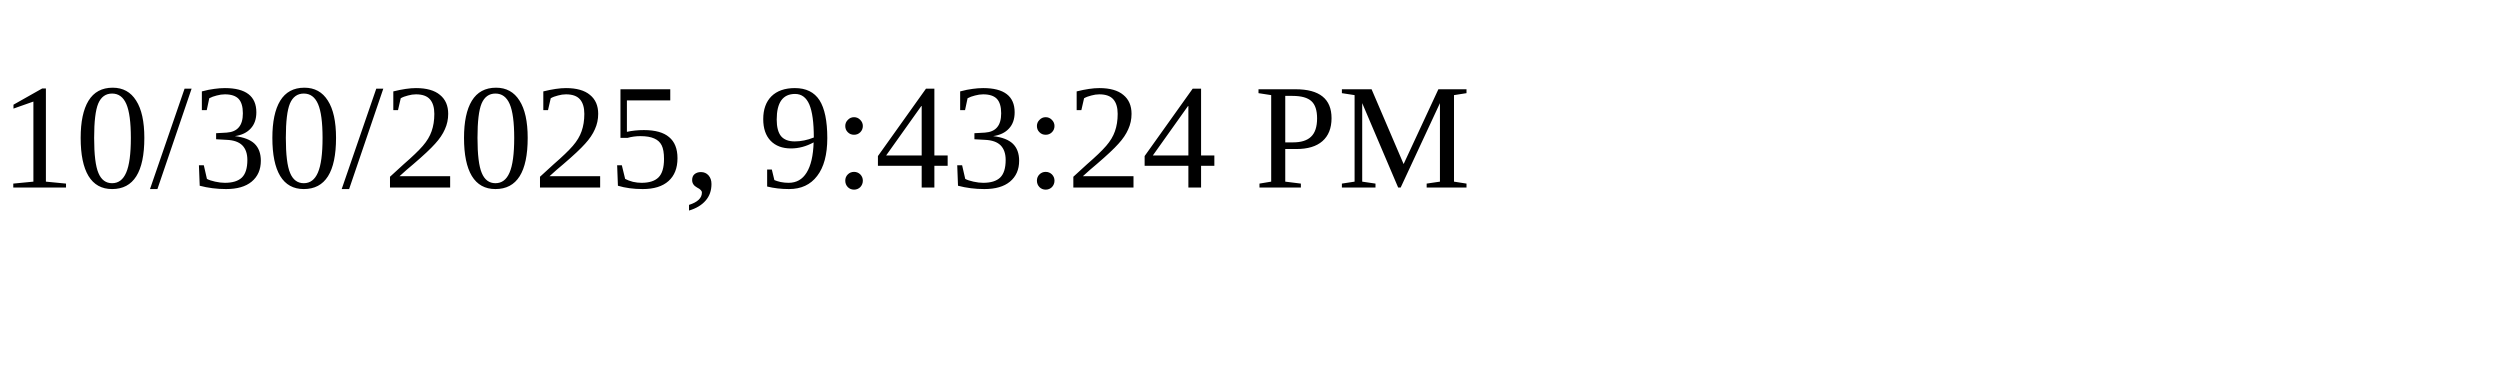
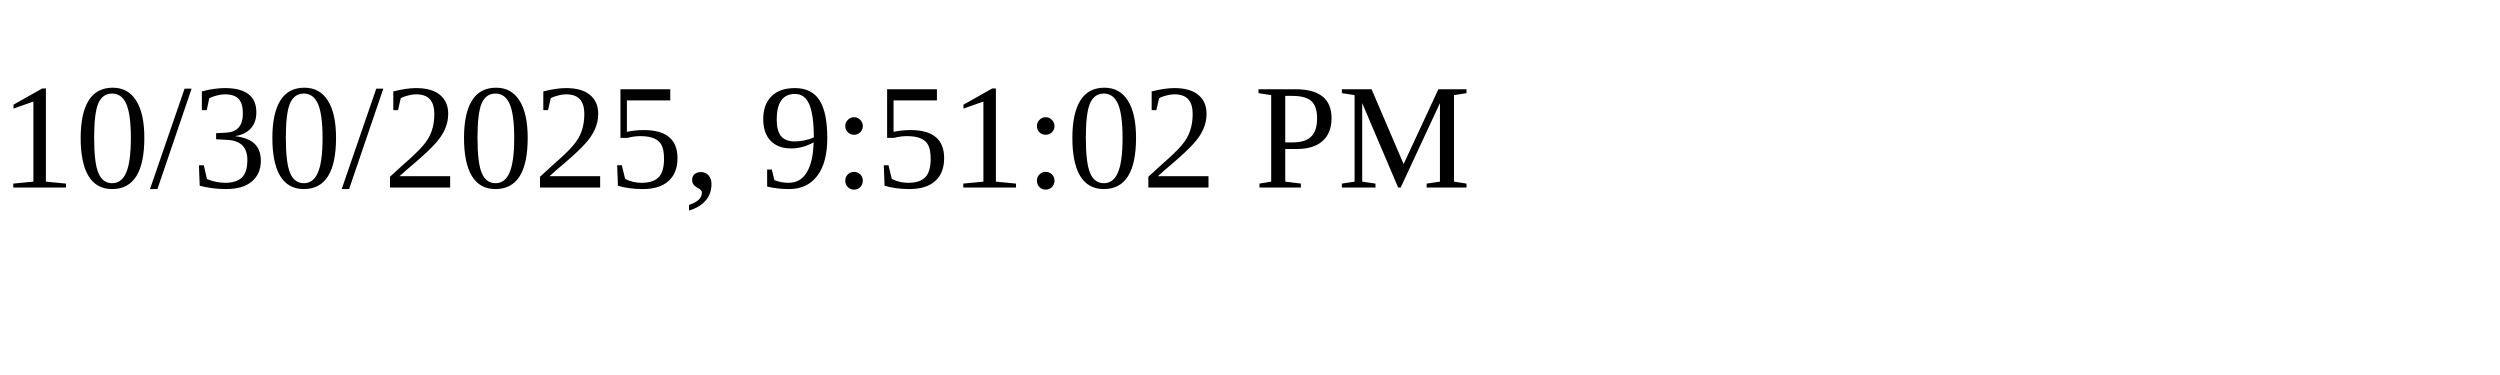
<svg xmlns="http://www.w3.org/2000/svg" height="30" width="200">
-   <text x="0" y="15">10/30/2025, 9:43:24 PM</text>
+   <text x="0" y="15">10/30/2025, 9:51:02 PM</text>
</svg>
